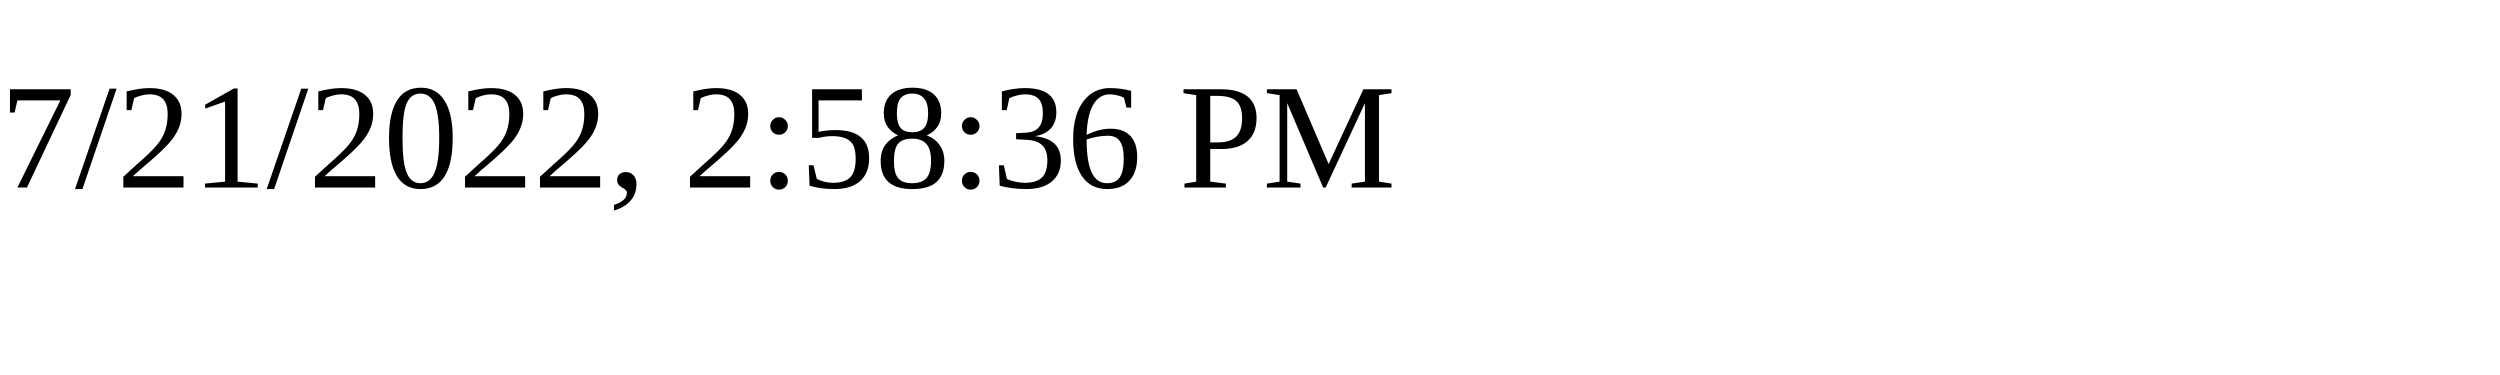
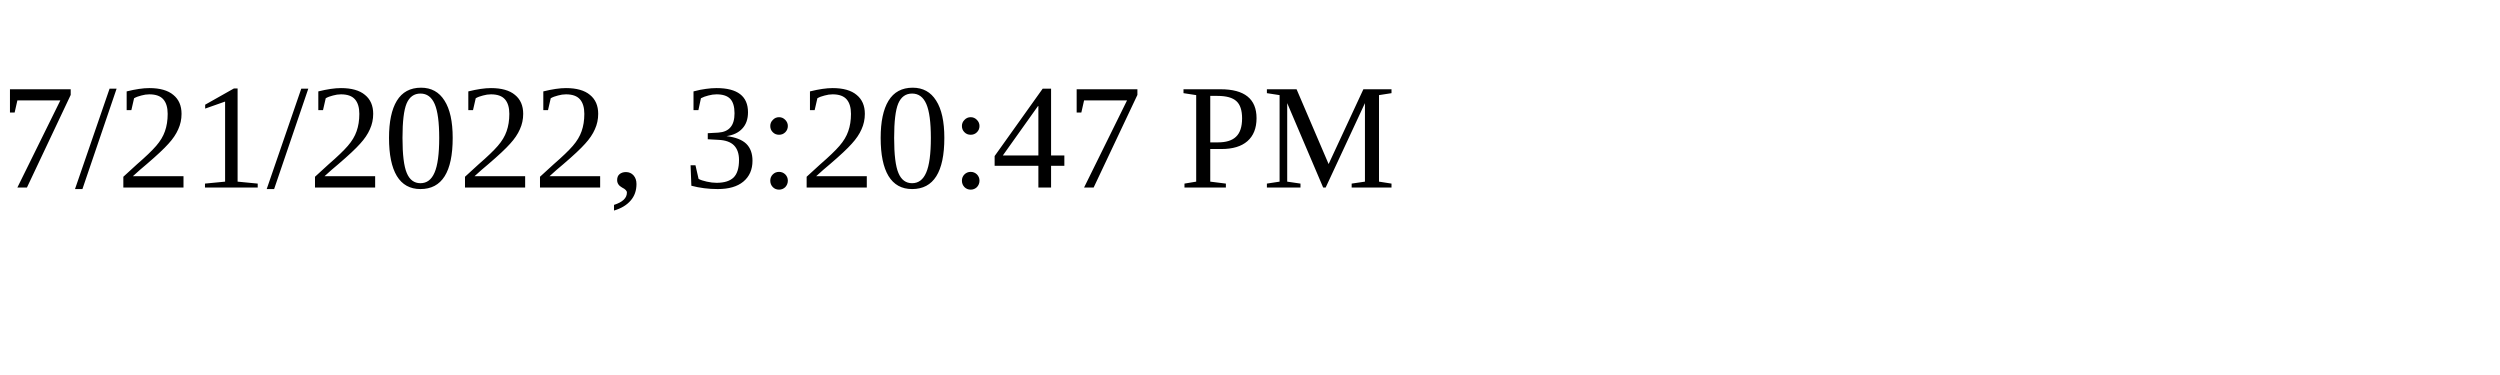
<svg xmlns="http://www.w3.org/2000/svg" height="30" width="200">
-   <text x="0" y="15">7/21/2022, 2:58:36 PM</text>
+   <text x="0" y="15">7/21/2022, 3:20:47 PM</text>
</svg>
